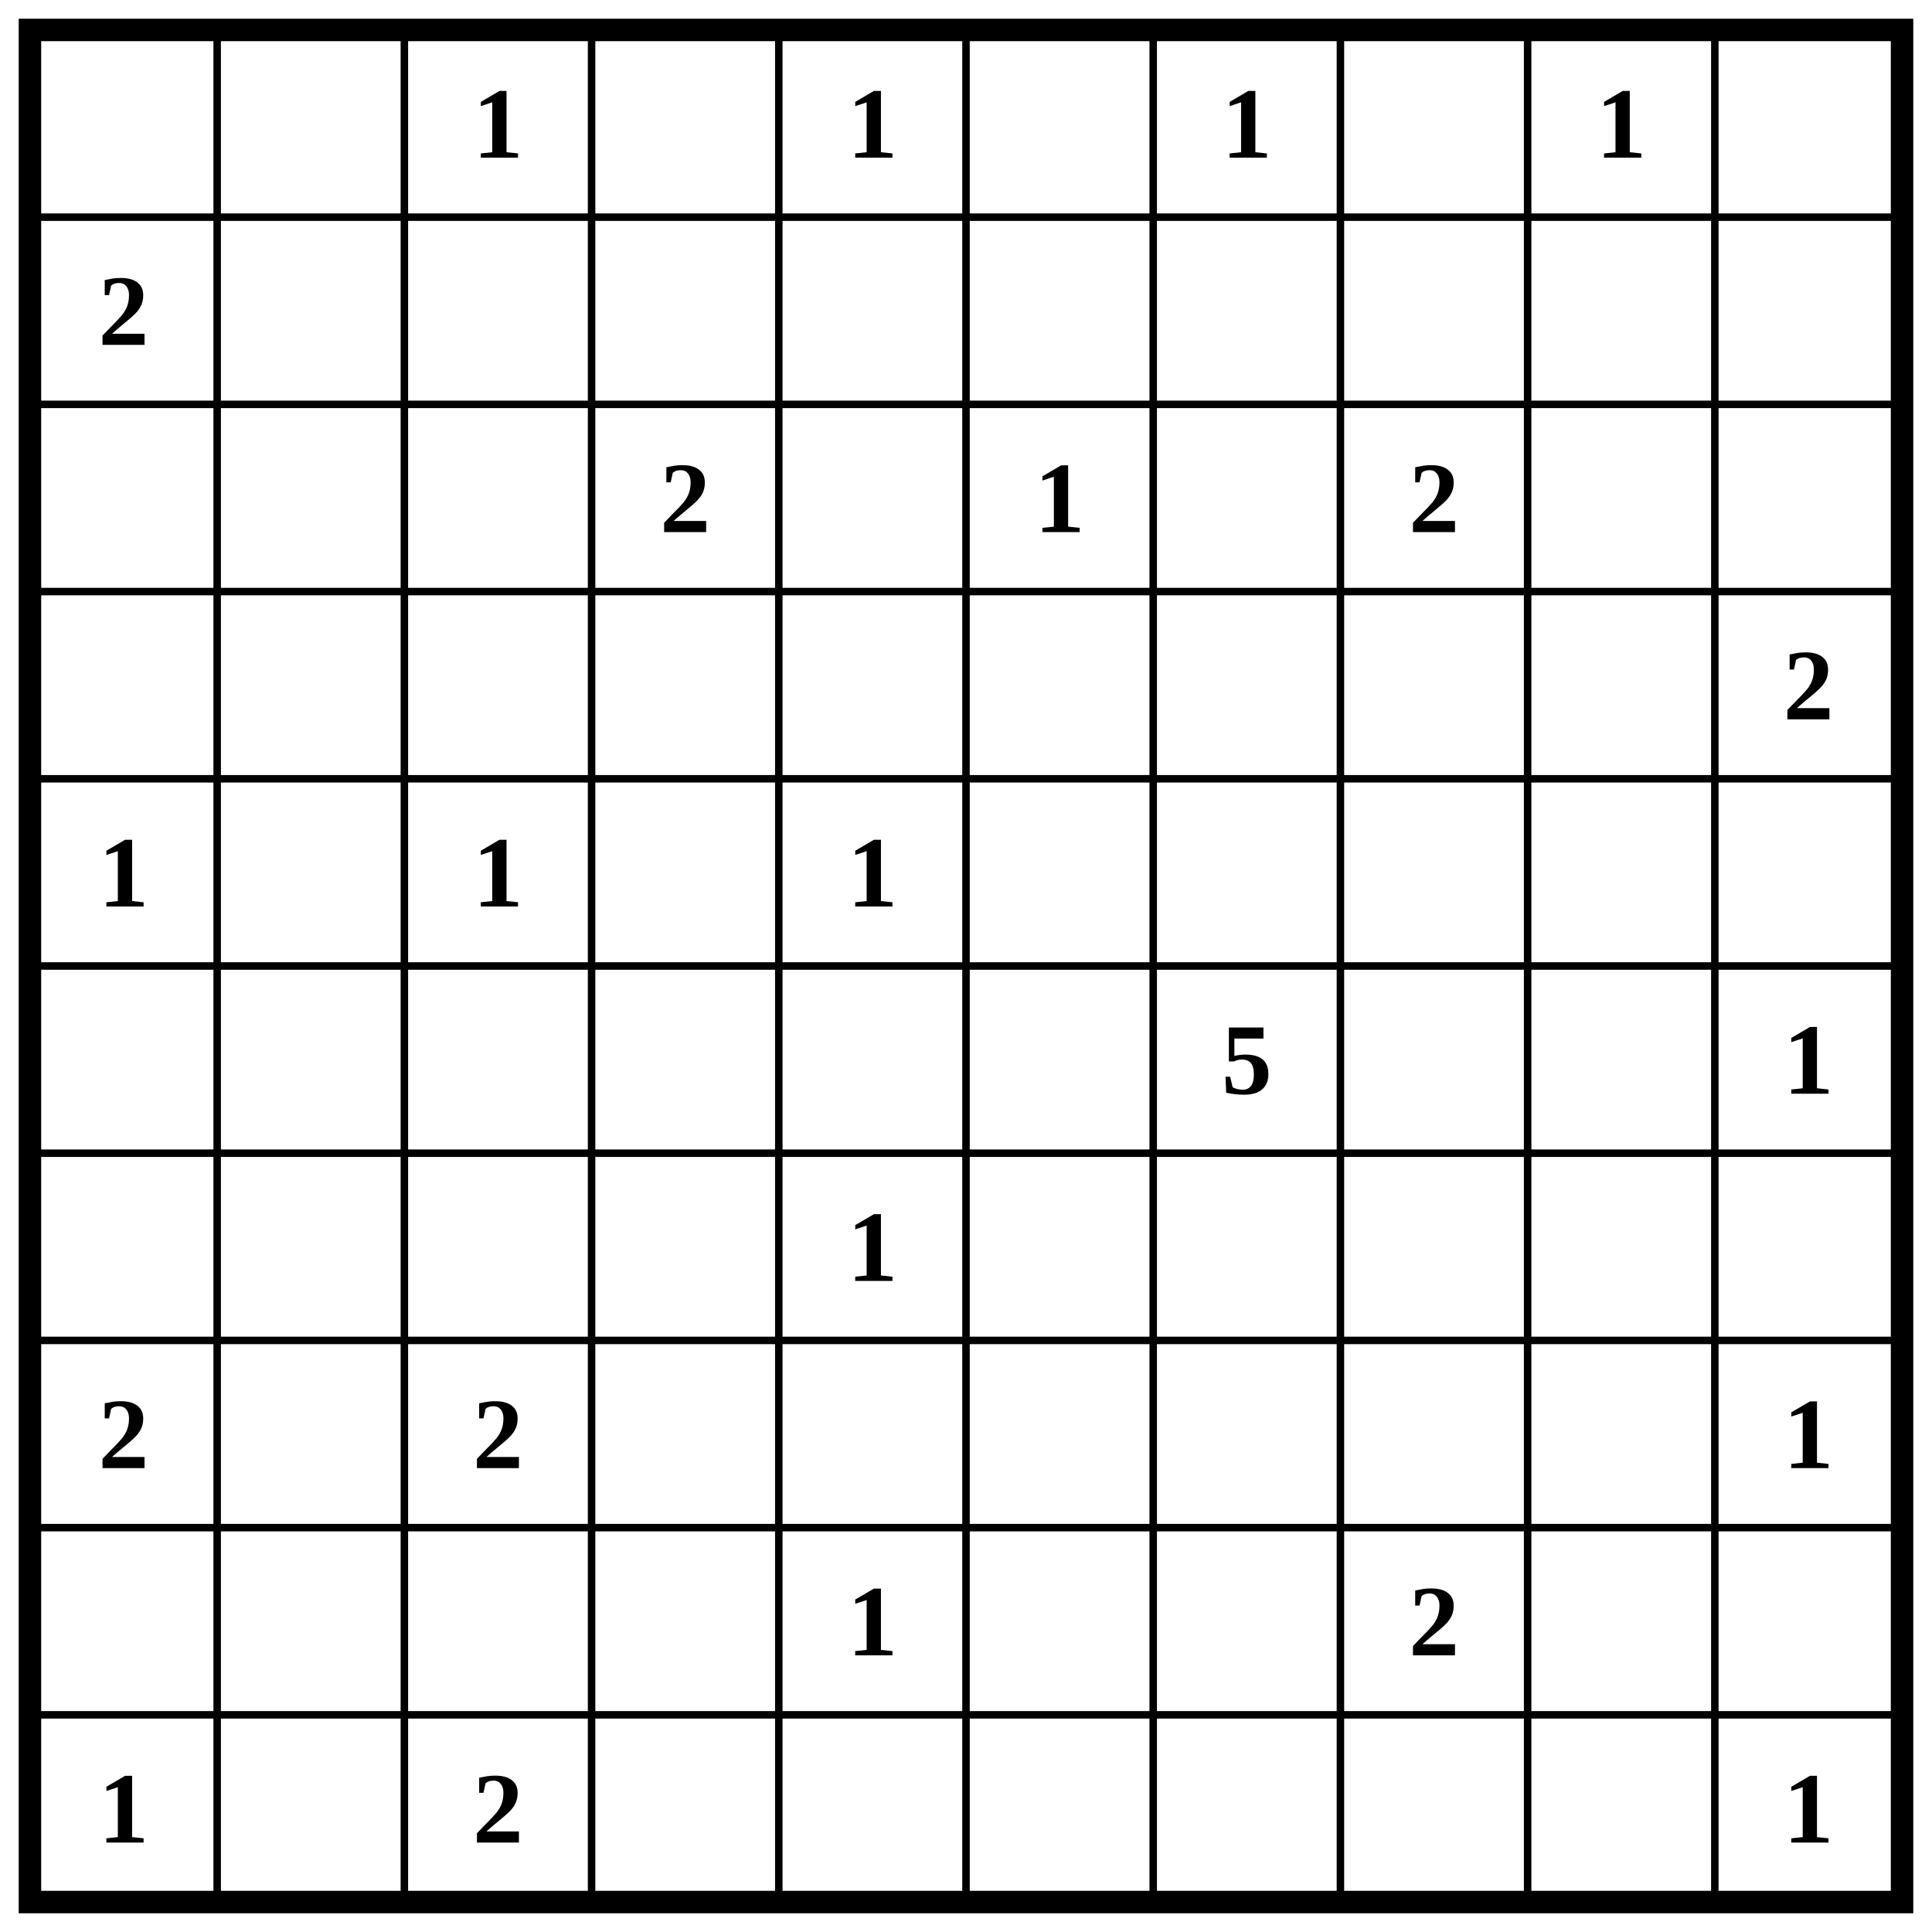
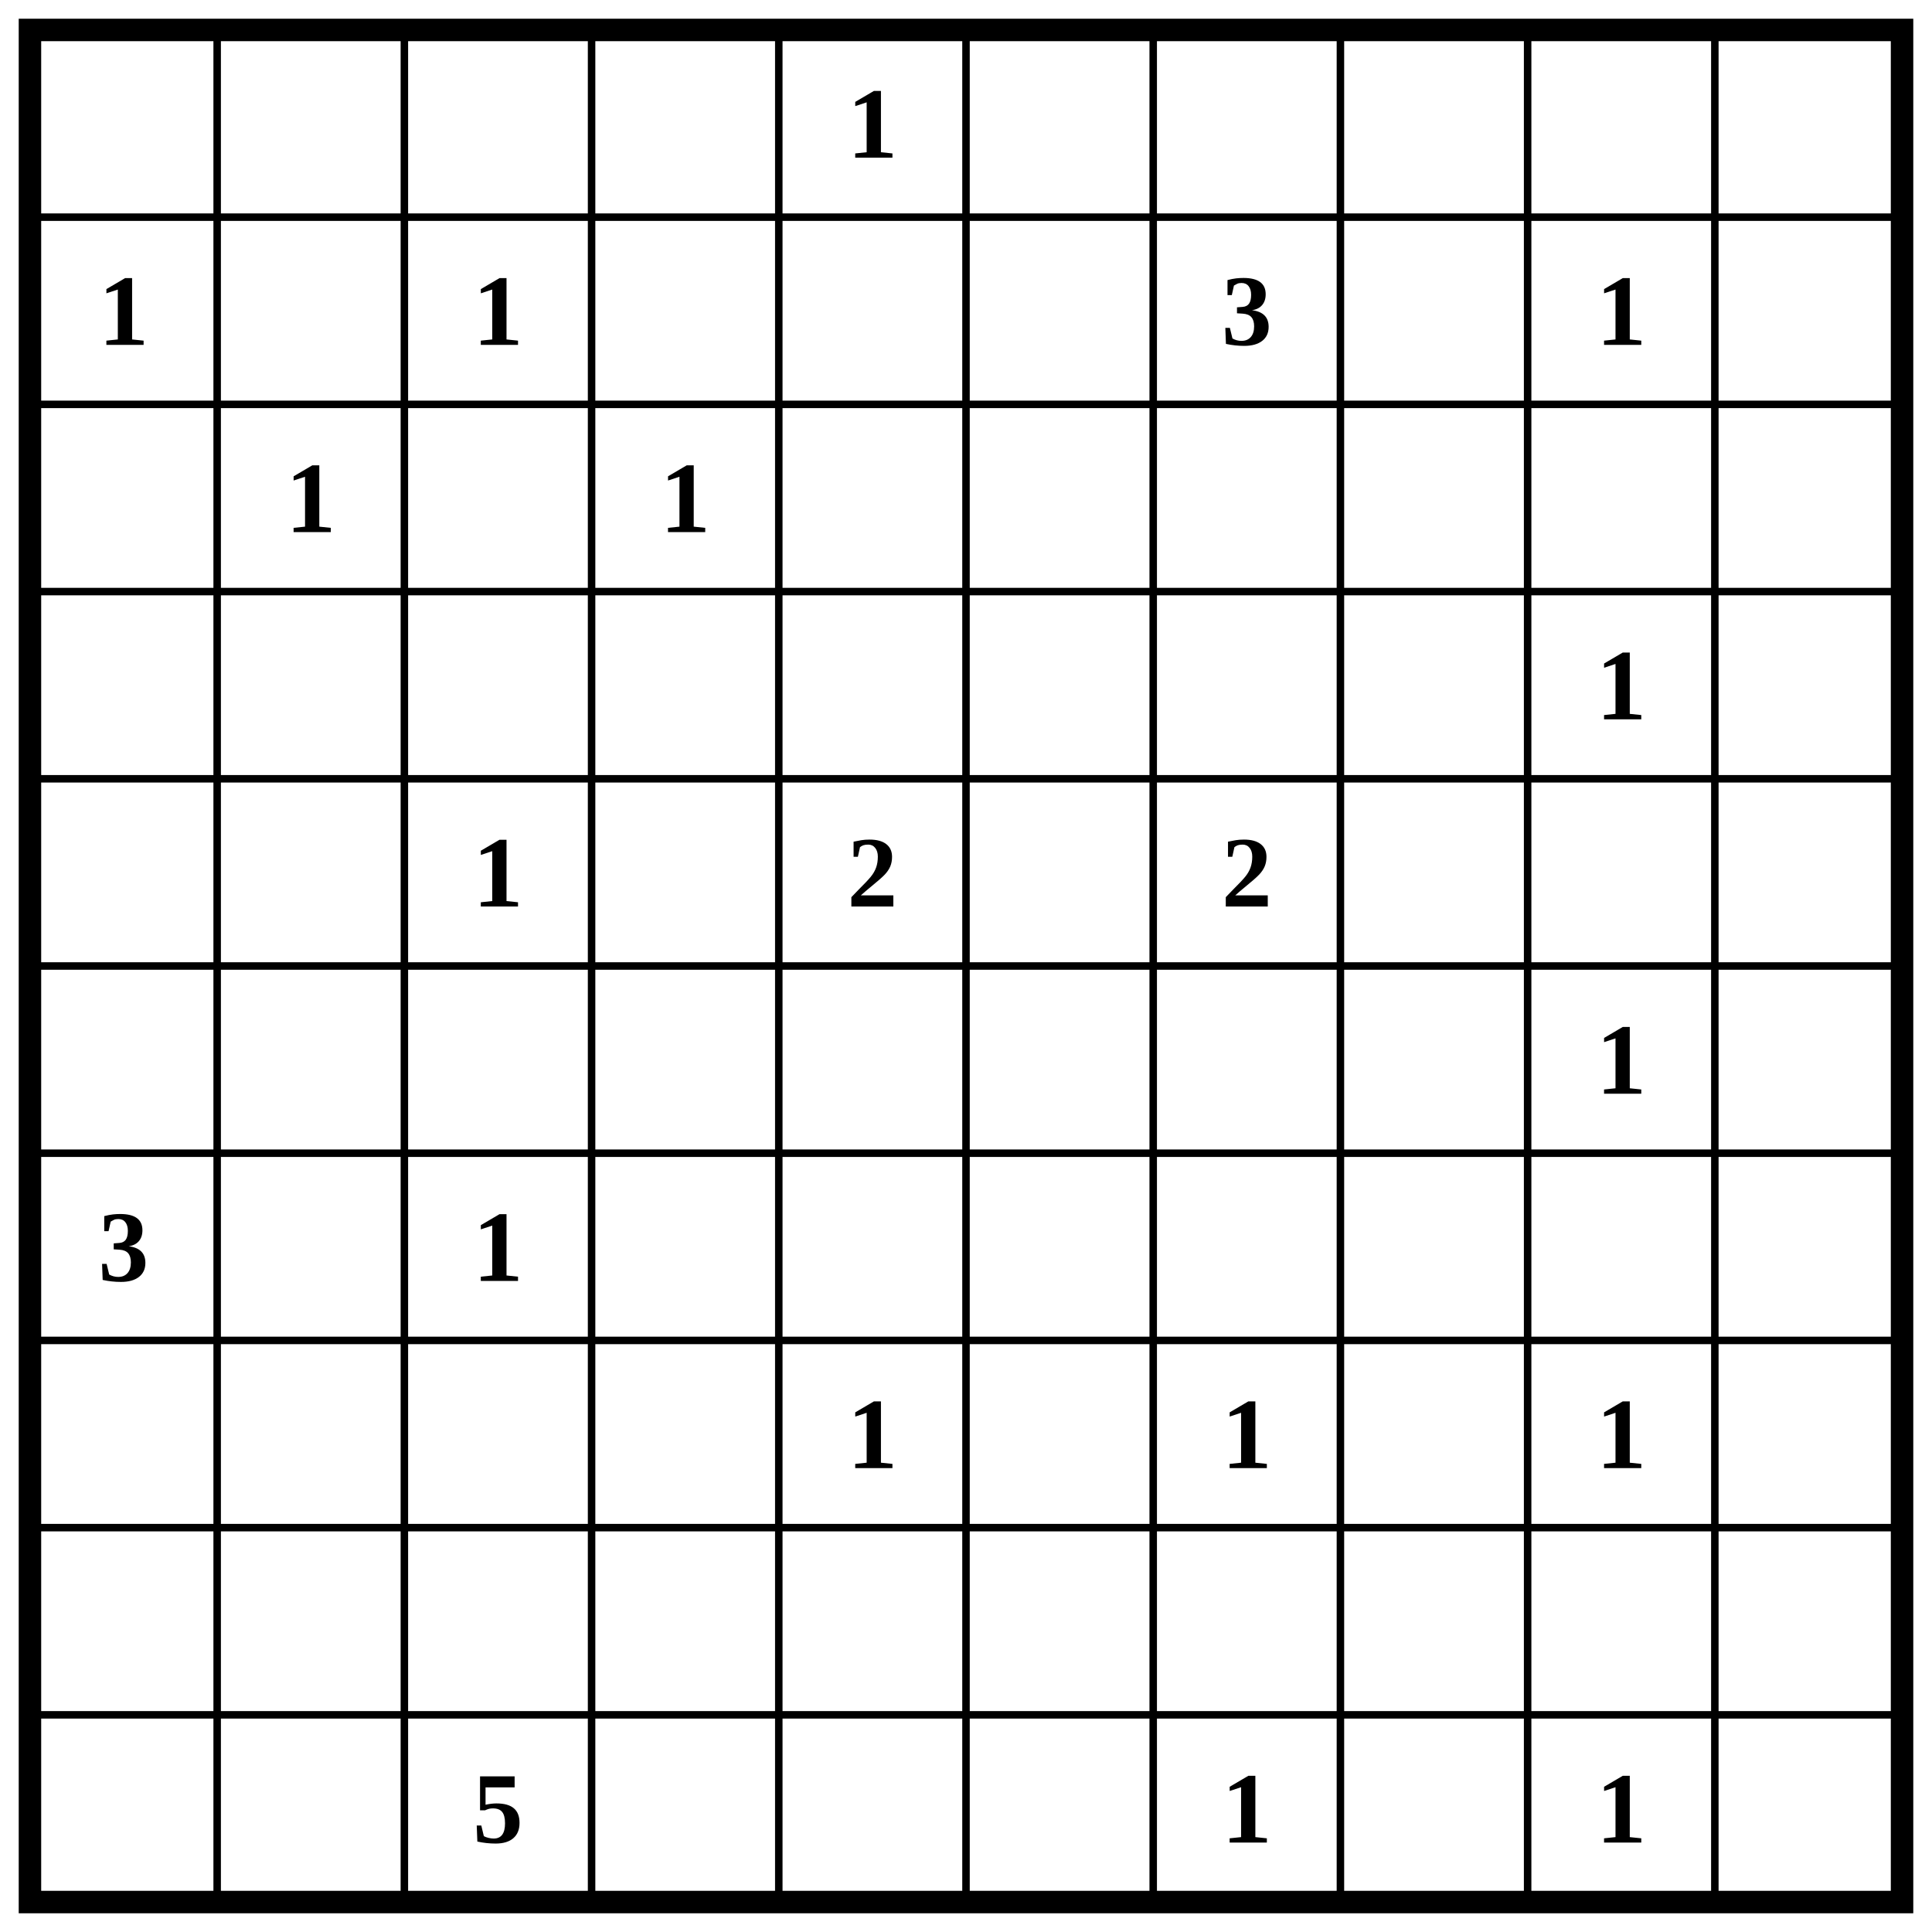
<svg xmlns="http://www.w3.org/2000/svg" class="p" viewBox="0 0 1032 1032" preserveAspectRatio="xMidYMid meet" shape-rendering="geometricPrecision">
  <path d="M16 116H1016M16 216H1016M16 316H1016M16 416H1016M16 516H1016M16 616H1016M16 716H1016M16 816H1016M16 916H1016M116 16V1016M216 16V1016M316 16V1016M416 16V1016M516 16V1016M616 16V1016M716 16V1016M816 16V1016M916 16V1016" fill="none" stroke="#000" stroke-width="4" stroke-linecap="square" />
  <rect x="16" y="16" width="1000" height="1000" fill="none" stroke="#000" stroke-width="12" />
  <g fill="#000" font-size="54" font-weight="700" text-anchor="middle" dominant-baseline="central">
-     <text x="266" y="66">1</text>
    <text x="466" y="66">1</text>
-     <text x="666" y="66">1</text>
-     <text x="866" y="66">1</text>
-     <text x="66" y="166">2</text>
-     <text x="366" y="266">2</text>
-     <text x="566" y="266">1</text>
-     <text x="766" y="266">2</text>
-     <text x="966" y="366">2</text>
-     <text x="66" y="466">1</text>
+     <text x="66" y="166">1</text>
+     <text x="266" y="166">1</text>
+     <text x="666" y="166">3</text>
+     <text x="866" y="166">1</text>
+     <text x="166" y="266">1</text>
+     <text x="366" y="266">1</text>
+     <text x="866" y="366">1</text>
    <text x="266" y="466">1</text>
-     <text x="466" y="466">1</text>
-     <text x="666" y="566">5</text>
-     <text x="966" y="566">1</text>
-     <text x="466" y="666">1</text>
-     <text x="66" y="766">2</text>
-     <text x="266" y="766">2</text>
-     <text x="966" y="766">1</text>
-     <text x="466" y="866">1</text>
-     <text x="766" y="866">2</text>
-     <text x="66" y="966">1</text>
-     <text x="266" y="966">2</text>
-     <text x="966" y="966">1</text>
+     <text x="466" y="466">2</text>
+     <text x="666" y="466">2</text>
+     <text x="866" y="566">1</text>
+     <text x="66" y="666">3</text>
+     <text x="266" y="666">1</text>
+     <text x="466" y="766">1</text>
+     <text x="666" y="766">1</text>
+     <text x="866" y="766">1</text>
+     <text x="266" y="966">5</text>
+     <text x="666" y="966">1</text>
+     <text x="866" y="966">1</text>
  </g>
</svg>
